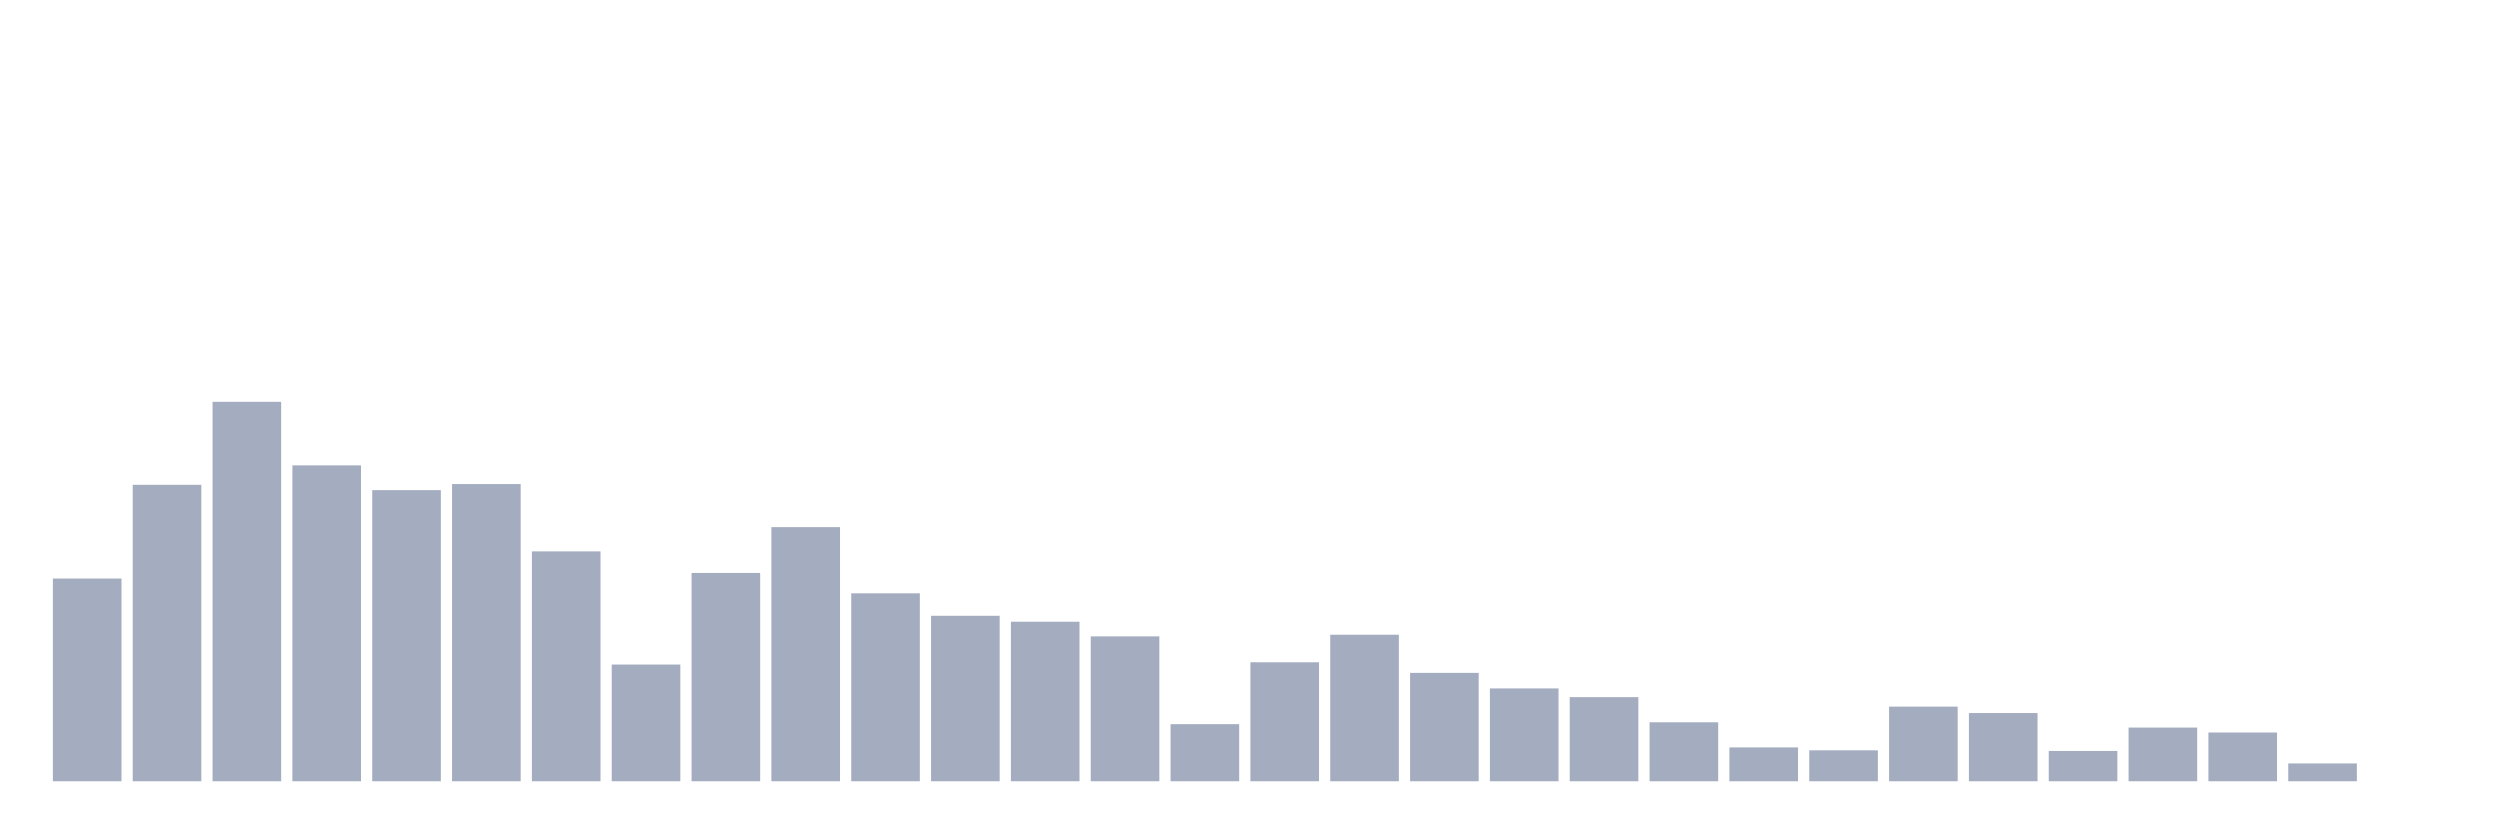
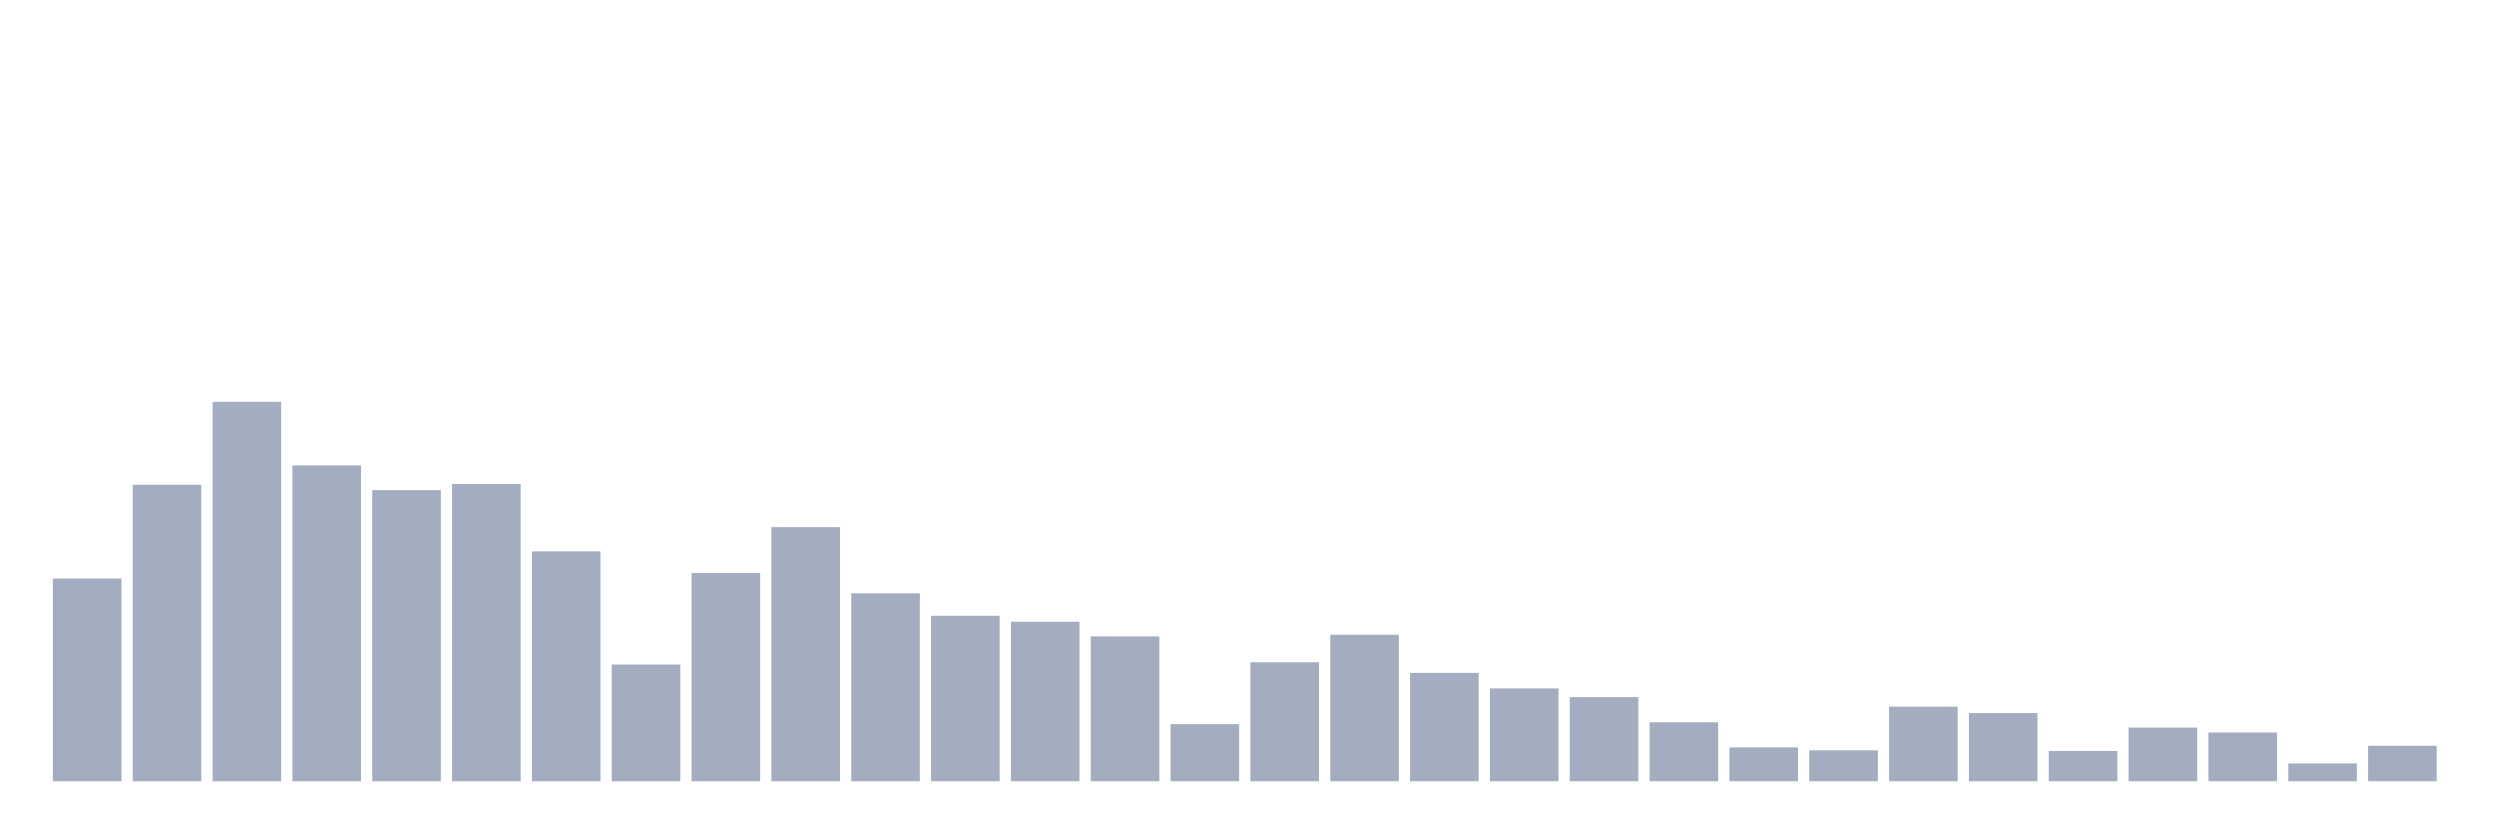
<svg xmlns="http://www.w3.org/2000/svg" viewBox="0 0 480 160">
  <g transform="translate(10,10)">
    <rect class="bar" x="0.153" width="13.175" y="101.077" height="38.923" fill="rgb(164,173,192)" />
    <rect class="bar" x="15.482" width="13.175" y="83.083" height="56.917" fill="rgb(164,173,192)" />
    <rect class="bar" x="30.81" width="13.175" y="67.151" height="72.849" fill="rgb(164,173,192)" />
    <rect class="bar" x="46.138" width="13.175" y="79.349" height="60.651" fill="rgb(164,173,192)" />
    <rect class="bar" x="61.466" width="13.175" y="84.102" height="55.898" fill="rgb(164,173,192)" />
    <rect class="bar" x="76.794" width="13.175" y="82.938" height="57.062" fill="rgb(164,173,192)" />
    <rect class="bar" x="92.123" width="13.175" y="95.864" height="44.136" fill="rgb(164,173,192)" />
    <rect class="bar" x="107.451" width="13.175" y="117.592" height="22.408" fill="rgb(164,173,192)" />
    <rect class="bar" x="122.779" width="13.175" y="100.01" height="39.99" fill="rgb(164,173,192)" />
    <rect class="bar" x="138.107" width="13.175" y="91.207" height="48.793" fill="rgb(164,173,192)" />
    <rect class="bar" x="153.436" width="13.175" y="103.915" height="36.085" fill="rgb(164,173,192)" />
    <rect class="bar" x="168.764" width="13.175" y="108.231" height="31.769" fill="rgb(164,173,192)" />
    <rect class="bar" x="184.092" width="13.175" y="109.371" height="30.629" fill="rgb(164,173,192)" />
    <rect class="bar" x="199.42" width="13.175" y="112.184" height="27.816" fill="rgb(164,173,192)" />
    <rect class="bar" x="214.748" width="13.175" y="129.039" height="10.961" fill="rgb(164,173,192)" />
    <rect class="bar" x="230.077" width="13.175" y="117.156" height="22.844" fill="rgb(164,173,192)" />
    <rect class="bar" x="245.405" width="13.175" y="111.869" height="28.131" fill="rgb(164,173,192)" />
    <rect class="bar" x="260.733" width="13.175" y="119.193" height="20.807" fill="rgb(164,173,192)" />
    <rect class="bar" x="276.061" width="13.175" y="122.176" height="17.824" fill="rgb(164,173,192)" />
    <rect class="bar" x="291.39" width="13.175" y="123.849" height="16.151" fill="rgb(164,173,192)" />
    <rect class="bar" x="306.718" width="13.175" y="128.675" height="11.325" fill="rgb(164,173,192)" />
    <rect class="bar" x="322.046" width="13.175" y="133.501" height="6.499" fill="rgb(164,173,192)" />
    <rect class="bar" x="337.374" width="13.175" y="134.059" height="5.941" fill="rgb(164,173,192)" />
    <rect class="bar" x="352.702" width="13.175" y="125.668" height="14.332" fill="rgb(164,173,192)" />
    <rect class="bar" x="368.031" width="13.175" y="126.905" height="13.095" fill="rgb(164,173,192)" />
    <rect class="bar" x="383.359" width="13.175" y="134.18" height="5.82" fill="rgb(164,173,192)" />
    <rect class="bar" x="398.687" width="13.175" y="129.693" height="10.307" fill="rgb(164,173,192)" />
    <rect class="bar" x="414.015" width="13.175" y="130.639" height="9.361" fill="rgb(164,173,192)" />
    <rect class="bar" x="429.344" width="13.175" y="136.581" height="3.419" fill="rgb(164,173,192)" />
-     <rect class="bar" x="444.672" width="13.175" y="140" height="0" fill="rgb(164,173,192)" />
+     <rect class="bar" x="444.672" width="13.175" y="133.186" height="6.814" fill="rgb(164,173,192)" />
  </g>
</svg>
